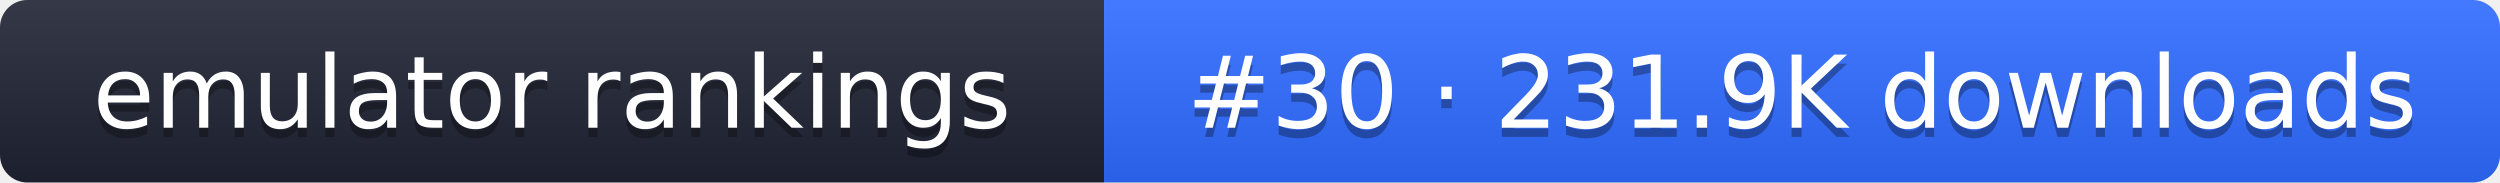
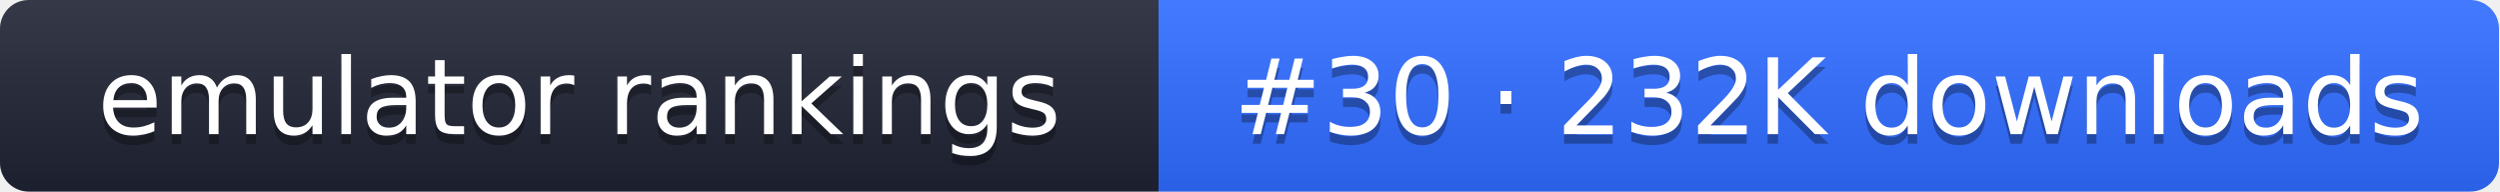
- <svg xmlns="http://www.w3.org/2000/svg" width="274" height="20" role="img" aria-label="emulator rankings: #30 · 231.9K downloads">
+ <svg xmlns="http://www.w3.org/2000/svg" width="261" height="20" role="img" aria-label="emulator rankings: #30 · 232K downloads">
  <linearGradient id="g" x2="0" y2="100%">
    <stop offset="0" stop-color="#fff" stop-opacity=".1" />
    <stop offset="1" stop-opacity=".1" />
  </linearGradient>
  <clipPath id="r">
-     <rect width="274" height="20" rx="3" fill="#fff" />
+     <rect width="261" height="20" rx="3" fill="#fff" />
  </clipPath>
  <g clip-path="url(#r)">
    <rect width="121" height="20" fill="#1f2433" />
-     <rect x="121" width="153" height="20" fill="#2f6bff" />
-     <rect width="274" height="20" fill="url(#g)" />
+     <rect x="121" width="140" height="20" fill="#2f6bff" />
+     <rect width="261" height="20" fill="url(#g)" />
  </g>
  <g fill="#fff" text-anchor="middle" font-family="Verdana,DejaVu Sans,sans-serif" font-size="11">
    <text x="60.5" y="15" fill="#010101" fill-opacity=".3">emulator rankings</text>
    <text x="60.5" y="14">emulator rankings</text>
-     <text x="197.5" y="15" fill="#010101" fill-opacity=".3">#30 · 231.9K downloads</text>
-     <text x="197.5" y="14">#30 · 231.9K downloads</text>
+     <text x="191" y="15" fill="#010101" fill-opacity=".3">#30 · 232K downloads</text>
+     <text x="191" y="14">#30 · 232K downloads</text>
  </g>
</svg>
